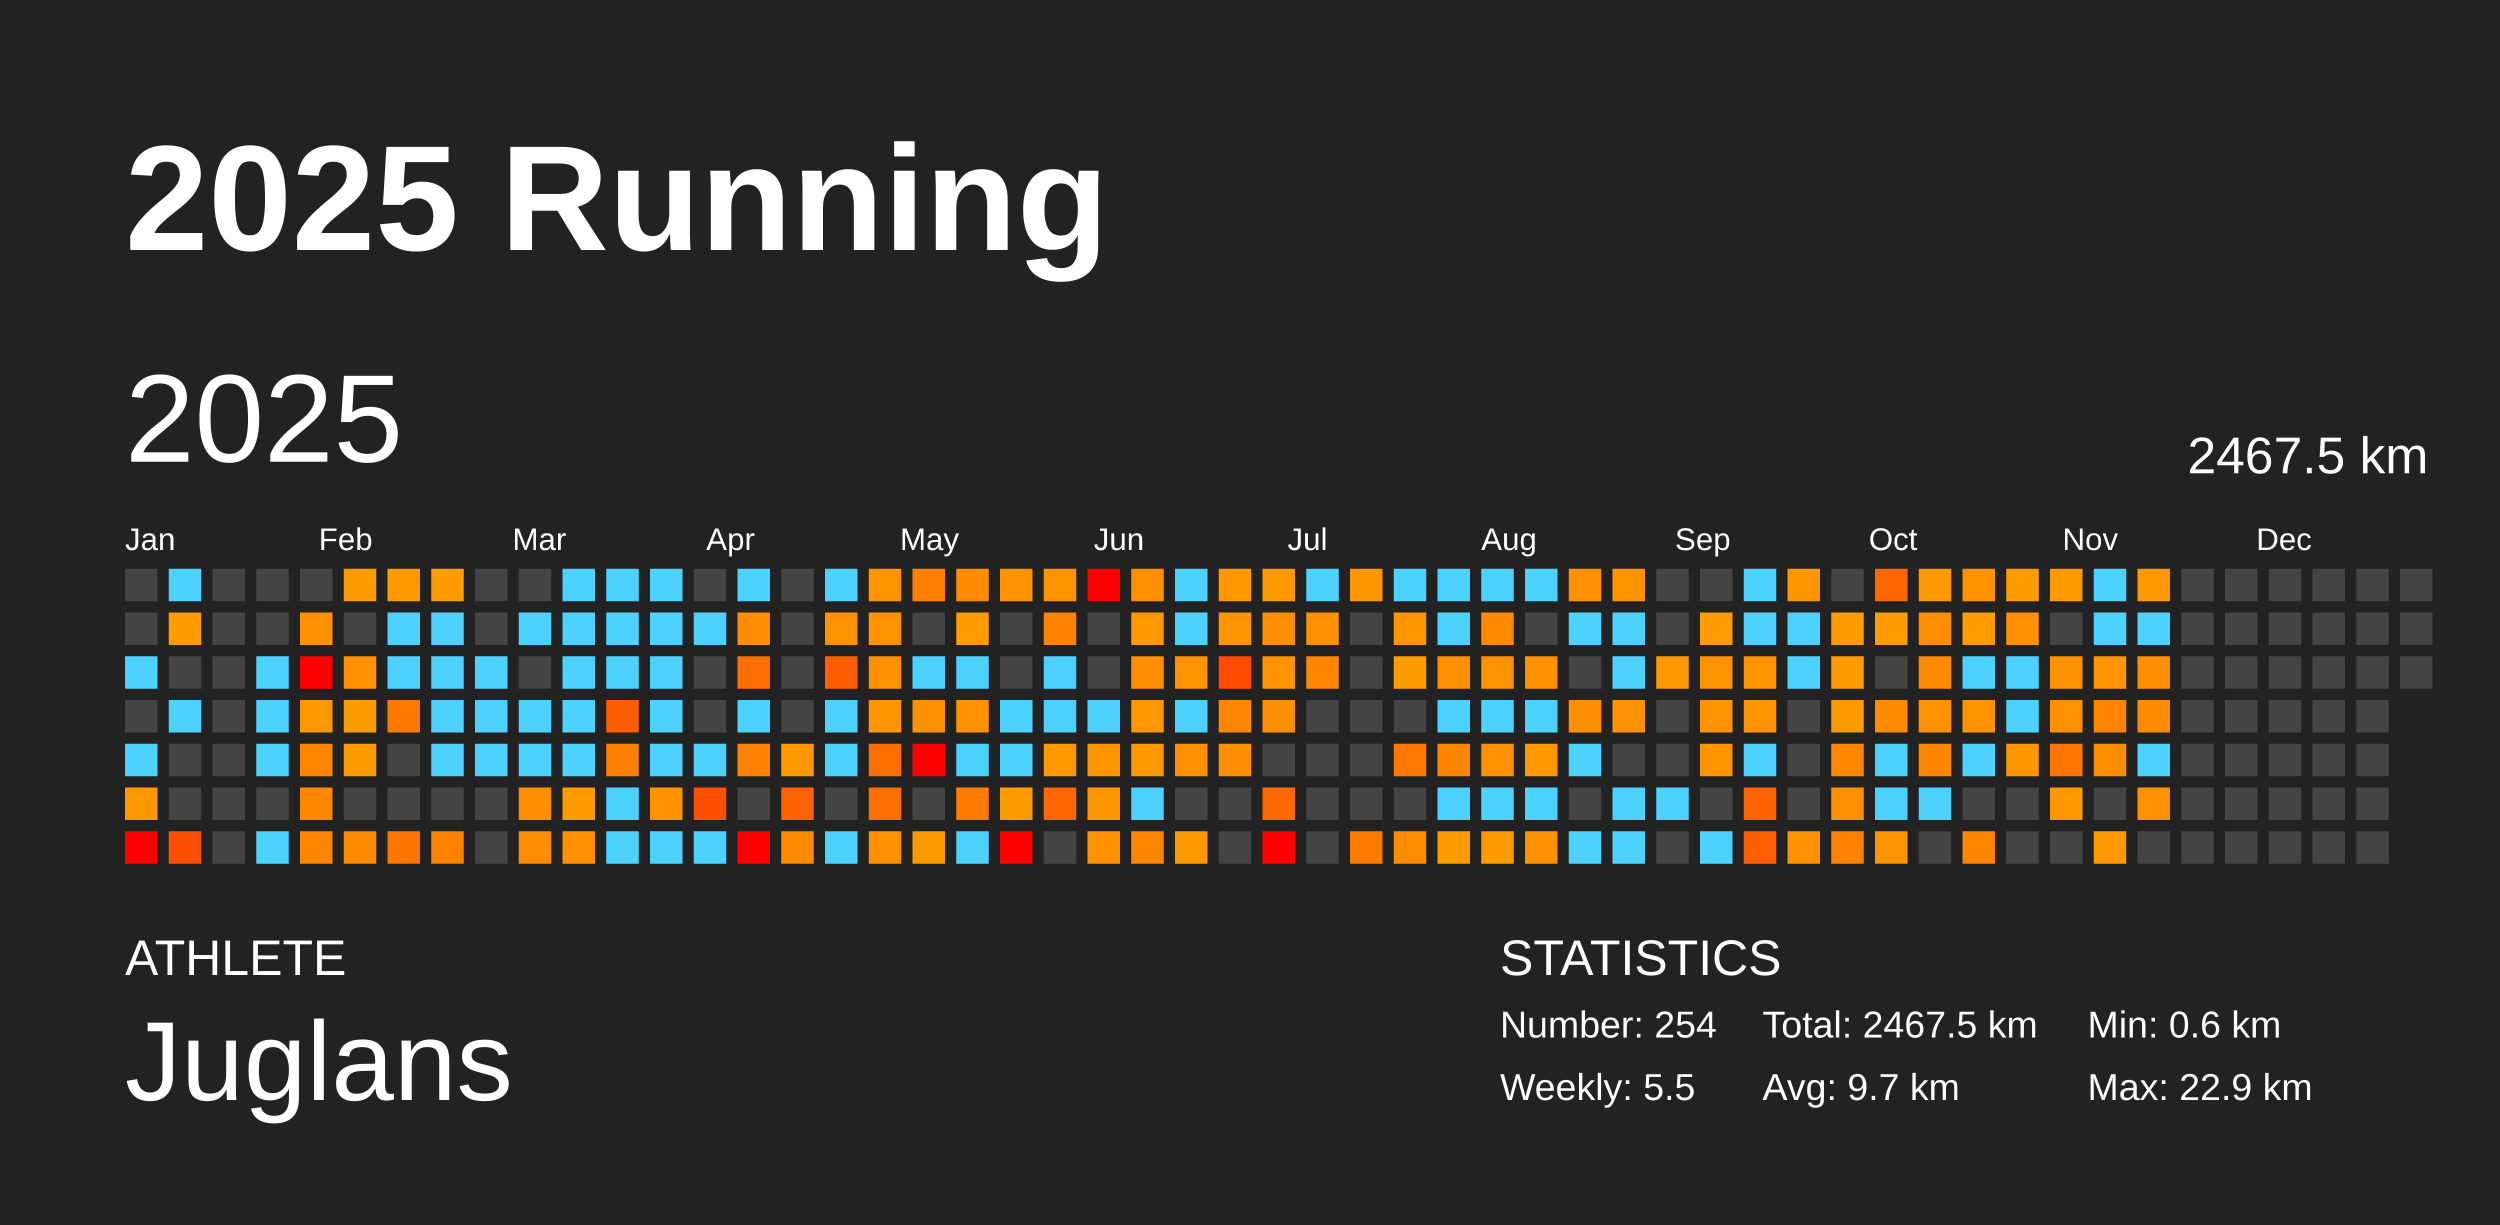
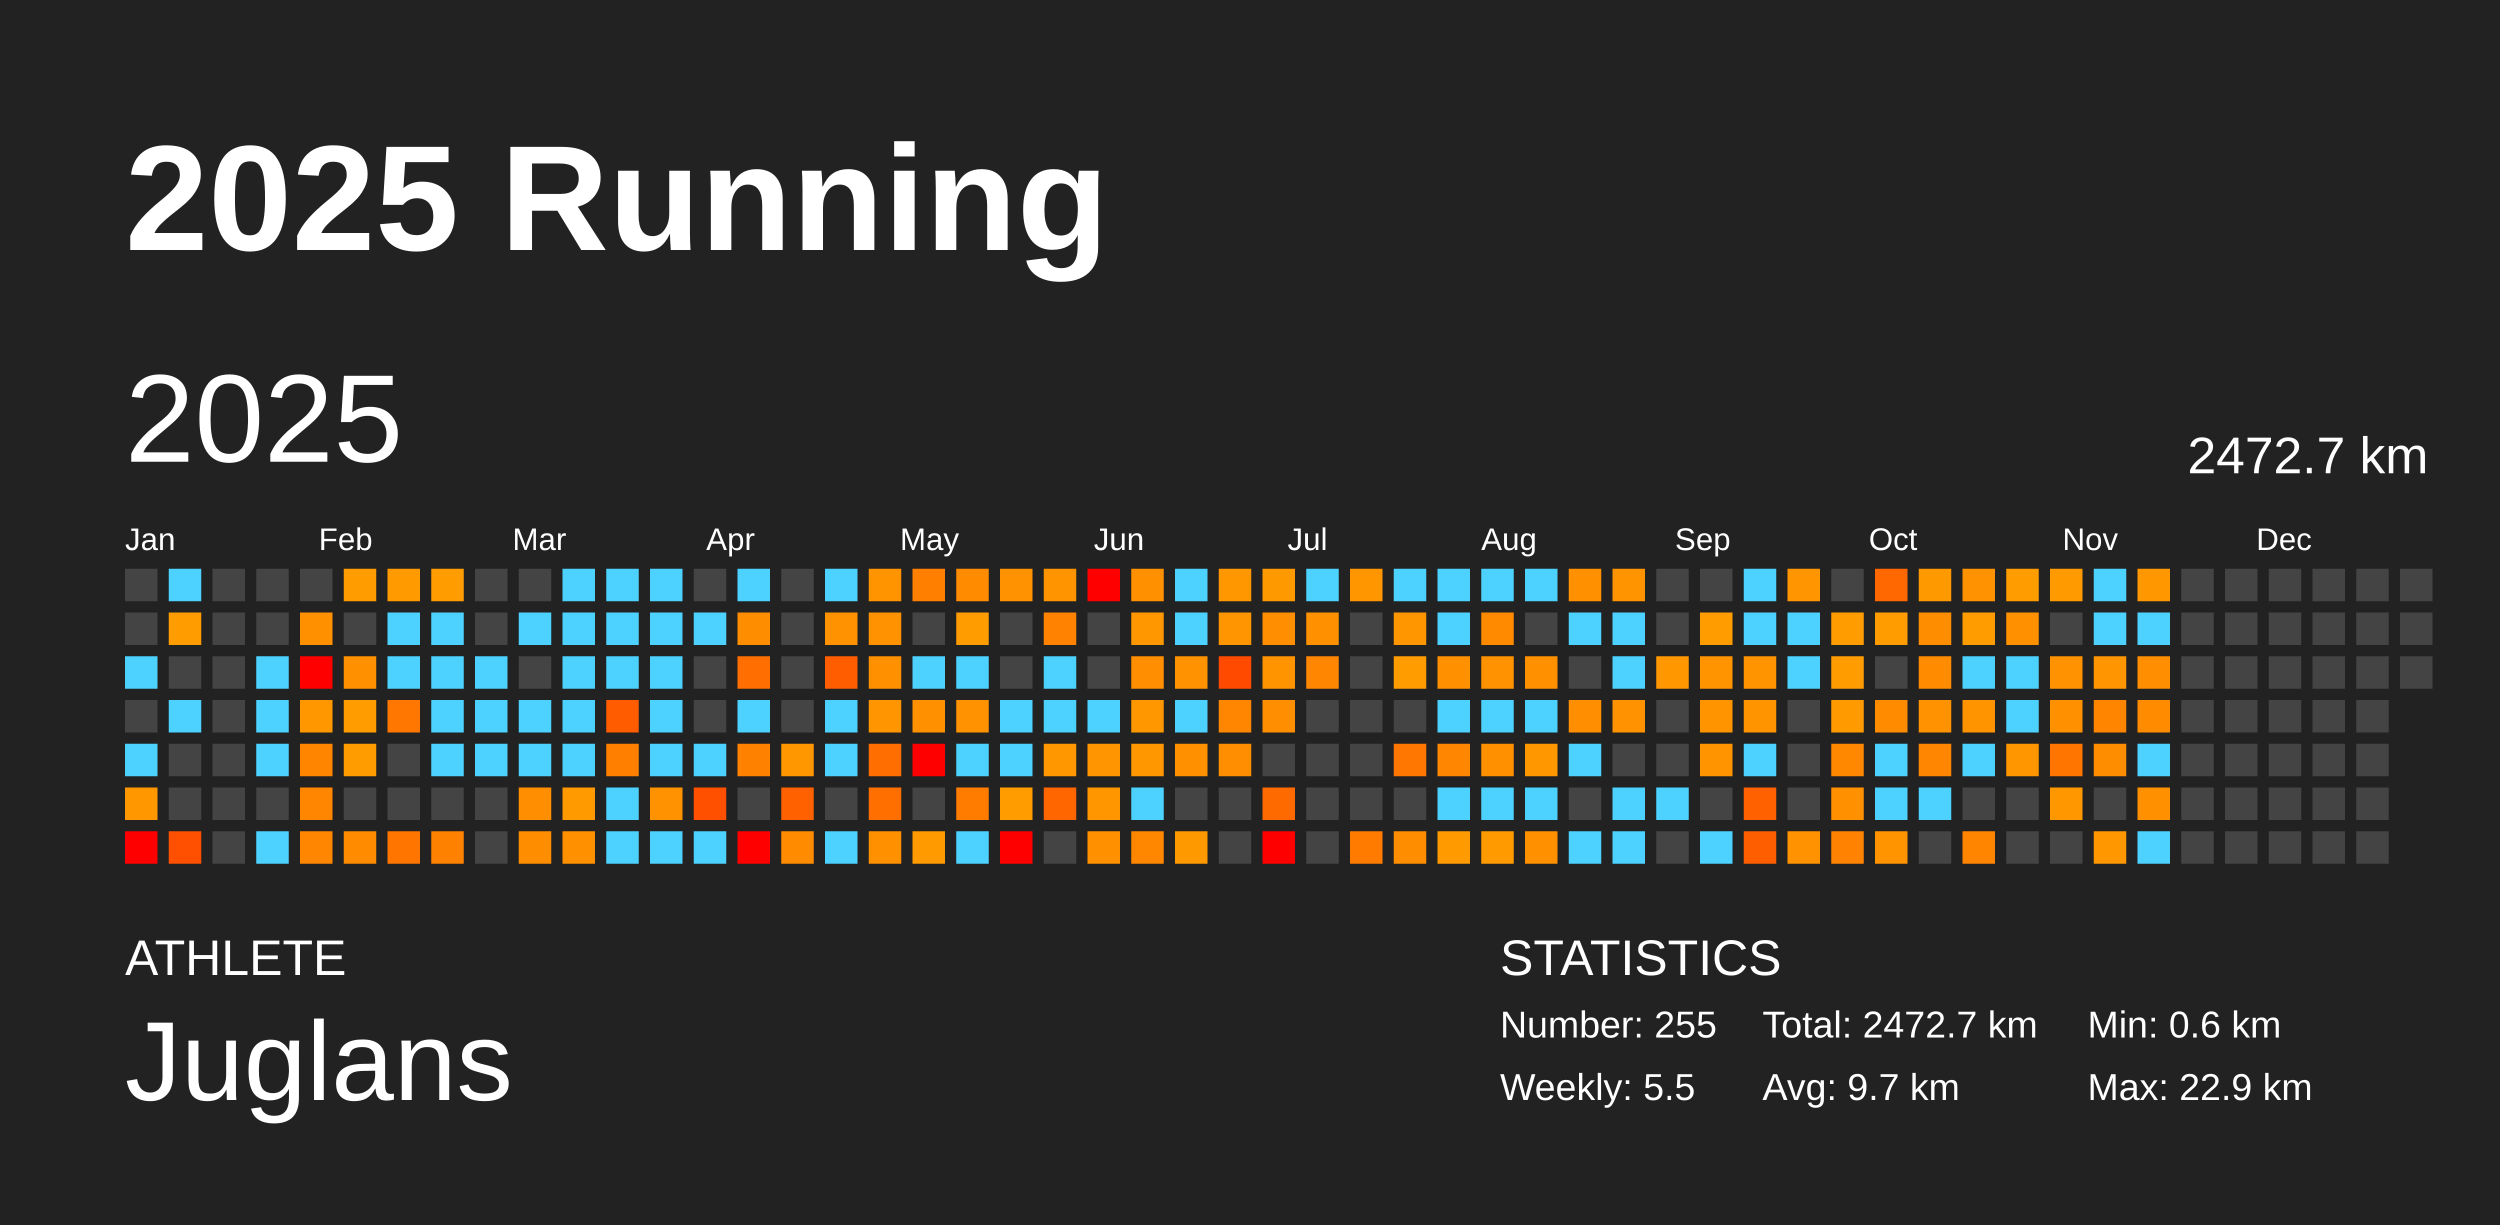
<svg xmlns="http://www.w3.org/2000/svg" baseProfile="full" height="98mm" version="1.1" viewBox="0,0,200,98" width="200mm">
  <defs />
  <rect fill="#222222" height="98" width="200" x="0" y="0" />
  <text fill="#FFFFFF" style="font-size:12px; font-family:Arial; font-weight:bold;" x="10" y="20">2025 Running</text>
  <text fill="#FFFFFF" style="font-size:4px; font-family:Arial" x="10" y="78">ATHLETE</text>
  <text fill="#FFFFFF" style="font-size:9px; font-family:Arial" x="10" y="88">Juglans</text>
  <text fill="#FFFFFF" style="font-size:4px; font-family:Arial" x="120" y="78">STATISTICS</text>
-   <text fill="#FFFFFF" style="font-size:3px; font-family:Arial" x="120" y="83">Number: 254</text>
+   <text fill="#FFFFFF" style="font-size:3px; font-family:Arial" x="120" y="83">Number: 255</text>
  <text fill="#FFFFFF" style="font-size:3px; font-family:Arial" x="120" y="88">Weekly: 5.5</text>
-   <text fill="#FFFFFF" style="font-size:3px; font-family:Arial" x="141" y="83">Total: 2467.5 km</text>
+   <text fill="#FFFFFF" style="font-size:3px; font-family:Arial" x="141" y="83">Total: 2472.7 km</text>
  <text fill="#FFFFFF" style="font-size:3px; font-family:Arial" x="141" y="88">Avg: 9.7 km</text>
  <text fill="#FFFFFF" style="font-size:3px; font-family:Arial" x="167" y="83">Min: 0.6 km</text>
  <text fill="#FFFFFF" style="font-size:3px; font-family:Arial" x="167" y="88">Max: 22.9 km</text>
  <text dominant-baseline="hanging" fill="#FFFFFF" style="font-size:10.0px; font-family:Arial;" x="10" y="30">2025</text>
-   <text dominant-baseline="hanging" fill="#FFFFFF" style="font-size:4.125px; font-family:Arial;" x="175" y="35">2467.5 km</text>
+   <text dominant-baseline="hanging" fill="#FFFFFF" style="font-size:4.125px; font-family:Arial;" x="175" y="35">2472.7 km</text>
  <text fill="#FFFFFF" style="font-size:2.5px; font-family:Arial" x="10.0" y="44">Jan</text>
  <text fill="#FFFFFF" style="font-size:2.5px; font-family:Arial" x="25.5" y="44">Feb</text>
  <text fill="#FFFFFF" style="font-size:2.5px; font-family:Arial" x="41.0" y="44">Mar</text>
  <text fill="#FFFFFF" style="font-size:2.5px; font-family:Arial" x="56.5" y="44">Apr</text>
  <text fill="#FFFFFF" style="font-size:2.5px; font-family:Arial" x="72.0" y="44">May</text>
  <text fill="#FFFFFF" style="font-size:2.5px; font-family:Arial" x="87.5" y="44">Jun</text>
  <text fill="#FFFFFF" style="font-size:2.5px; font-family:Arial" x="103.0" y="44">Jul</text>
  <text fill="#FFFFFF" style="font-size:2.5px; font-family:Arial" x="118.5" y="44">Aug</text>
  <text fill="#FFFFFF" style="font-size:2.5px; font-family:Arial" x="134.0" y="44">Sep</text>
  <text fill="#FFFFFF" style="font-size:2.5px; font-family:Arial" x="149.5" y="44">Oct</text>
  <text fill="#FFFFFF" style="font-size:2.5px; font-family:Arial" x="165.0" y="44">Nov</text>
  <text fill="#FFFFFF" style="font-size:2.5px; font-family:Arial" x="180.5" y="44">Dec</text>
  <rect fill="#444444" height="2.6" width="2.6" x="10.0" y="45.5" />
  <rect fill="#444444" height="2.6" width="2.6" x="10.0" y="49.0" />
  <rect fill="#4dd2ff" height="2.6" width="2.6" x="10.0" y="52.5" />
  <rect fill="#444444" height="2.6" width="2.6" x="10.0" y="56.0" />
  <rect fill="#4dd2ff" height="2.6" width="2.6" x="10.0" y="59.5" />
  <rect fill="#ff9800" height="2.6" width="2.6" x="10.0" y="63.0" />
  <rect fill="red" height="2.6" width="2.6" x="10.0" y="66.5" />
  <rect fill="#4dd2ff" height="2.6" width="2.6" x="13.5" y="45.5" />
  <rect fill="#ff9c00" height="2.6" width="2.6" x="13.5" y="49.0" />
  <rect fill="#444444" height="2.6" width="2.6" x="13.5" y="52.5" />
  <rect fill="#4dd2ff" height="2.6" width="2.6" x="13.5" y="56.0" />
  <rect fill="#444444" height="2.6" width="2.6" x="13.5" y="59.5" />
  <rect fill="#444444" height="2.6" width="2.6" x="13.5" y="63.0" />
  <rect fill="#ff4f00" height="2.6" width="2.6" x="13.5" y="66.5" />
  <rect fill="#444444" height="2.6" width="2.6" x="17.0" y="45.5" />
  <rect fill="#444444" height="2.6" width="2.6" x="17.0" y="49.0" />
  <rect fill="#444444" height="2.6" width="2.6" x="17.0" y="52.5" />
  <rect fill="#444444" height="2.6" width="2.6" x="17.0" y="56.0" />
  <rect fill="#444444" height="2.6" width="2.6" x="17.0" y="59.5" />
  <rect fill="#444444" height="2.6" width="2.6" x="17.0" y="63.0" />
  <rect fill="#444444" height="2.6" width="2.6" x="17.0" y="66.5" />
  <rect fill="#444444" height="2.6" width="2.6" x="20.5" y="45.5" />
  <rect fill="#444444" height="2.6" width="2.6" x="20.5" y="49.0" />
  <rect fill="#4dd2ff" height="2.6" width="2.6" x="20.5" y="52.5" />
  <rect fill="#4dd2ff" height="2.6" width="2.6" x="20.5" y="56.0" />
  <rect fill="#4dd2ff" height="2.6" width="2.6" x="20.5" y="59.5" />
  <rect fill="#444444" height="2.6" width="2.6" x="20.5" y="63.0" />
  <rect fill="#4dd2ff" height="2.6" width="2.6" x="20.5" y="66.5" />
  <rect fill="#444444" height="2.6" width="2.6" x="24.0" y="45.5" />
  <rect fill="#ff9000" height="2.6" width="2.6" x="24.0" y="49.0" />
  <rect fill="red" height="2.6" width="2.6" x="24.0" y="52.5" />
  <rect fill="#ff9800" height="2.6" width="2.6" x="24.0" y="56.0" />
  <rect fill="#ff8500" height="2.6" width="2.6" x="24.0" y="59.5" />
  <rect fill="#ff8600" height="2.6" width="2.6" x="24.0" y="63.0" />
  <rect fill="#ff8600" height="2.6" width="2.6" x="24.0" y="66.5" />
  <rect fill="#ff9c00" height="2.6" width="2.6" x="27.5" y="45.5" />
  <rect fill="#444444" height="2.6" width="2.6" x="27.5" y="49.0" />
  <rect fill="#ff9100" height="2.6" width="2.6" x="27.5" y="52.5" />
  <rect fill="#ff9d00" height="2.6" width="2.6" x="27.5" y="56.0" />
  <rect fill="#ff9c00" height="2.6" width="2.6" x="27.5" y="59.5" />
  <rect fill="#444444" height="2.6" width="2.6" x="27.5" y="63.0" />
  <rect fill="#ff8c00" height="2.6" width="2.6" x="27.5" y="66.5" />
  <rect fill="#ff9a00" height="2.6" width="2.6" x="31.0" y="45.5" />
  <rect fill="#4dd2ff" height="2.6" width="2.6" x="31.0" y="49.0" />
  <rect fill="#4dd2ff" height="2.6" width="2.6" x="31.0" y="52.5" />
  <rect fill="#ff7600" height="2.6" width="2.6" x="31.0" y="56.0" />
  <rect fill="#444444" height="2.6" width="2.6" x="31.0" y="59.5" />
  <rect fill="#444444" height="2.6" width="2.6" x="31.0" y="63.0" />
  <rect fill="#ff7500" height="2.6" width="2.6" x="31.0" y="66.5" />
  <rect fill="#ff9d00" height="2.6" width="2.6" x="34.5" y="45.5" />
  <rect fill="#4dd2ff" height="2.6" width="2.6" x="34.5" y="49.0" />
  <rect fill="#4dd2ff" height="2.6" width="2.6" x="34.5" y="52.5" />
  <rect fill="#4dd2ff" height="2.6" width="2.6" x="34.5" y="56.0" />
  <rect fill="#4dd2ff" height="2.6" width="2.6" x="34.5" y="59.5" />
  <rect fill="#444444" height="2.6" width="2.6" x="34.5" y="63.0" />
  <rect fill="#ff8100" height="2.6" width="2.6" x="34.5" y="66.5" />
  <rect fill="#444444" height="2.6" width="2.6" x="38.0" y="45.5" />
  <rect fill="#444444" height="2.6" width="2.6" x="38.0" y="49.0" />
  <rect fill="#4dd2ff" height="2.6" width="2.6" x="38.0" y="52.5" />
  <rect fill="#4dd2ff" height="2.6" width="2.6" x="38.0" y="56.0" />
  <rect fill="#4dd2ff" height="2.6" width="2.6" x="38.0" y="59.5" />
  <rect fill="#444444" height="2.6" width="2.6" x="38.0" y="63.0" />
  <rect fill="#444444" height="2.6" width="2.6" x="38.0" y="66.5" />
  <rect fill="#444444" height="2.6" width="2.6" x="41.5" y="45.5" />
  <rect fill="#4dd2ff" height="2.6" width="2.6" x="41.5" y="49.0" />
  <rect fill="#444444" height="2.6" width="2.6" x="41.5" y="52.5" />
  <rect fill="#4dd2ff" height="2.6" width="2.6" x="41.5" y="56.0" />
  <rect fill="#4dd2ff" height="2.6" width="2.6" x="41.5" y="59.5" />
  <rect fill="#ff8e00" height="2.6" width="2.6" x="41.5" y="63.0" />
  <rect fill="#ff8d00" height="2.6" width="2.6" x="41.5" y="66.5" />
  <rect fill="#4dd2ff" height="2.6" width="2.6" x="45.0" y="45.5" />
  <rect fill="#4dd2ff" height="2.6" width="2.6" x="45.0" y="49.0" />
  <rect fill="#4dd2ff" height="2.6" width="2.6" x="45.0" y="52.5" />
  <rect fill="#4dd2ff" height="2.6" width="2.6" x="45.0" y="56.0" />
  <rect fill="#4dd2ff" height="2.6" width="2.6" x="45.0" y="59.5" />
  <rect fill="#ff9a00" height="2.6" width="2.6" x="45.0" y="63.0" />
  <rect fill="#ff9100" height="2.6" width="2.6" x="45.0" y="66.5" />
  <rect fill="#4dd2ff" height="2.6" width="2.6" x="48.5" y="45.5" />
  <rect fill="#4dd2ff" height="2.6" width="2.6" x="48.5" y="49.0" />
  <rect fill="#4dd2ff" height="2.6" width="2.6" x="48.5" y="52.5" />
  <rect fill="#ff5c00" height="2.6" width="2.6" x="48.5" y="56.0" />
  <rect fill="#ff8000" height="2.6" width="2.6" x="48.5" y="59.5" />
  <rect fill="#4dd2ff" height="2.6" width="2.6" x="48.5" y="63.0" />
  <rect fill="#4dd2ff" height="2.6" width="2.6" x="48.5" y="66.5" />
  <rect fill="#4dd2ff" height="2.6" width="2.6" x="52.0" y="45.5" />
  <rect fill="#4dd2ff" height="2.6" width="2.6" x="52.0" y="49.0" />
  <rect fill="#4dd2ff" height="2.6" width="2.6" x="52.0" y="52.5" />
  <rect fill="#4dd2ff" height="2.6" width="2.6" x="52.0" y="56.0" />
  <rect fill="#4dd2ff" height="2.6" width="2.6" x="52.0" y="59.5" />
  <rect fill="#ff9200" height="2.6" width="2.6" x="52.0" y="63.0" />
  <rect fill="#4dd2ff" height="2.6" width="2.6" x="52.0" y="66.5" />
  <rect fill="#444444" height="2.6" width="2.6" x="55.5" y="45.5" />
  <rect fill="#4dd2ff" height="2.6" width="2.6" x="55.5" y="49.0" />
  <rect fill="#444444" height="2.6" width="2.6" x="55.5" y="52.5" />
  <rect fill="#444444" height="2.6" width="2.6" x="55.5" y="56.0" />
  <rect fill="#4dd2ff" height="2.6" width="2.6" x="55.5" y="59.5" />
  <rect fill="#ff5000" height="2.6" width="2.6" x="55.5" y="63.0" />
  <rect fill="#4dd2ff" height="2.6" width="2.6" x="55.5" y="66.5" />
  <rect fill="#4dd2ff" height="2.6" width="2.6" x="59.0" y="45.5" />
  <rect fill="#ff8d00" height="2.6" width="2.6" x="59.0" y="49.0" />
  <rect fill="#ff6e00" height="2.6" width="2.6" x="59.0" y="52.5" />
  <rect fill="#4dd2ff" height="2.6" width="2.6" x="59.0" y="56.0" />
  <rect fill="#ff8100" height="2.6" width="2.6" x="59.0" y="59.5" />
  <rect fill="#444444" height="2.6" width="2.6" x="59.0" y="63.0" />
  <rect fill="red" height="2.6" width="2.6" x="59.0" y="66.5" />
  <rect fill="#444444" height="2.6" width="2.6" x="62.5" y="45.5" />
  <rect fill="#444444" height="2.6" width="2.6" x="62.5" y="49.0" />
  <rect fill="#444444" height="2.6" width="2.6" x="62.5" y="52.5" />
  <rect fill="#444444" height="2.6" width="2.6" x="62.5" y="56.0" />
  <rect fill="#ff9700" height="2.6" width="2.6" x="62.5" y="59.5" />
  <rect fill="#ff6100" height="2.6" width="2.6" x="62.5" y="63.0" />
  <rect fill="#ff8b00" height="2.6" width="2.6" x="62.5" y="66.5" />
  <rect fill="#4dd2ff" height="2.6" width="2.6" x="66.0" y="45.5" />
  <rect fill="#ff9200" height="2.6" width="2.6" x="66.0" y="49.0" />
  <rect fill="#ff5d00" height="2.6" width="2.6" x="66.0" y="52.5" />
  <rect fill="#4dd2ff" height="2.6" width="2.6" x="66.0" y="56.0" />
  <rect fill="#4dd2ff" height="2.6" width="2.6" x="66.0" y="59.5" />
  <rect fill="#444444" height="2.6" width="2.6" x="66.0" y="63.0" />
  <rect fill="#4dd2ff" height="2.6" width="2.6" x="66.0" y="66.5" />
  <rect fill="#ff9400" height="2.6" width="2.6" x="69.5" y="45.5" />
  <rect fill="#ff9200" height="2.6" width="2.6" x="69.5" y="49.0" />
  <rect fill="#ff9100" height="2.6" width="2.6" x="69.5" y="52.5" />
  <rect fill="#ff9500" height="2.6" width="2.6" x="69.5" y="56.0" />
  <rect fill="#ff6e00" height="2.6" width="2.6" x="69.5" y="59.5" />
  <rect fill="#ff6f00" height="2.6" width="2.6" x="69.5" y="63.0" />
  <rect fill="#ff9000" height="2.6" width="2.6" x="69.5" y="66.5" />
  <rect fill="#ff8000" height="2.6" width="2.6" x="73.0" y="45.5" />
  <rect fill="#444444" height="2.6" width="2.6" x="73.0" y="49.0" />
  <rect fill="#4dd2ff" height="2.6" width="2.6" x="73.0" y="52.5" />
  <rect fill="#ff9100" height="2.6" width="2.6" x="73.0" y="56.0" />
  <rect fill="red" height="2.6" width="2.6" x="73.0" y="59.5" />
  <rect fill="#444444" height="2.6" width="2.6" x="73.0" y="63.0" />
  <rect fill="#ff9a00" height="2.6" width="2.6" x="73.0" y="66.5" />
  <rect fill="#ff8c00" height="2.6" width="2.6" x="76.5" y="45.5" />
  <rect fill="#ff9c00" height="2.6" width="2.6" x="76.5" y="49.0" />
  <rect fill="#4dd2ff" height="2.6" width="2.6" x="76.5" y="52.5" />
  <rect fill="#ff9200" height="2.6" width="2.6" x="76.5" y="56.0" />
  <rect fill="#4dd2ff" height="2.6" width="2.6" x="76.5" y="59.5" />
  <rect fill="#ff7c00" height="2.6" width="2.6" x="76.5" y="63.0" />
  <rect fill="#4dd2ff" height="2.6" width="2.6" x="76.5" y="66.5" />
  <rect fill="#ff9200" height="2.6" width="2.6" x="80.0" y="45.5" />
  <rect fill="#444444" height="2.6" width="2.6" x="80.0" y="49.0" />
  <rect fill="#444444" height="2.6" width="2.6" x="80.0" y="52.5" />
  <rect fill="#4dd2ff" height="2.6" width="2.6" x="80.0" y="56.0" />
  <rect fill="#4dd2ff" height="2.6" width="2.6" x="80.0" y="59.5" />
  <rect fill="#ff9c00" height="2.6" width="2.6" x="80.0" y="63.0" />
  <rect fill="red" height="2.6" width="2.6" x="80.0" y="66.5" />
  <rect fill="#ff9300" height="2.6" width="2.6" x="83.5" y="45.5" />
  <rect fill="#ff8200" height="2.6" width="2.6" x="83.5" y="49.0" />
  <rect fill="#4dd2ff" height="2.6" width="2.6" x="83.5" y="52.5" />
  <rect fill="#4dd2ff" height="2.6" width="2.6" x="83.5" y="56.0" />
  <rect fill="#ff9800" height="2.6" width="2.6" x="83.5" y="59.5" />
  <rect fill="#ff6600" height="2.6" width="2.6" x="83.5" y="63.0" />
  <rect fill="#444444" height="2.6" width="2.6" x="83.5" y="66.5" />
  <rect fill="red" height="2.6" width="2.6" x="87.0" y="45.5" />
  <rect fill="#444444" height="2.6" width="2.6" x="87.0" y="49.0" />
  <rect fill="#444444" height="2.6" width="2.6" x="87.0" y="52.5" />
  <rect fill="#4dd2ff" height="2.6" width="2.6" x="87.0" y="56.0" />
  <rect fill="#ff9500" height="2.6" width="2.6" x="87.0" y="59.5" />
  <rect fill="#ff9600" height="2.6" width="2.6" x="87.0" y="63.0" />
  <rect fill="#ff9100" height="2.6" width="2.6" x="87.0" y="66.5" />
  <rect fill="#ff9000" height="2.6" width="2.6" x="90.5" y="45.5" />
  <rect fill="#ff9700" height="2.6" width="2.6" x="90.5" y="49.0" />
  <rect fill="#ff8e00" height="2.6" width="2.6" x="90.5" y="52.5" />
  <rect fill="#ff9700" height="2.6" width="2.6" x="90.5" y="56.0" />
  <rect fill="#ff9700" height="2.6" width="2.6" x="90.5" y="59.5" />
  <rect fill="#4dd2ff" height="2.6" width="2.6" x="90.5" y="63.0" />
  <rect fill="#ff8700" height="2.6" width="2.6" x="90.5" y="66.5" />
  <rect fill="#4dd2ff" height="2.6" width="2.6" x="94.0" y="45.5" />
  <rect fill="#4dd2ff" height="2.6" width="2.6" x="94.0" y="49.0" />
  <rect fill="#ff9200" height="2.6" width="2.6" x="94.0" y="52.5" />
  <rect fill="#4dd2ff" height="2.6" width="2.6" x="94.0" y="56.0" />
  <rect fill="#ff9100" height="2.6" width="2.6" x="94.0" y="59.5" />
  <rect fill="#444444" height="2.6" width="2.6" x="94.0" y="63.0" />
  <rect fill="#ff9900" height="2.6" width="2.6" x="94.0" y="66.5" />
  <rect fill="#ff9800" height="2.6" width="2.6" x="97.5" y="45.5" />
  <rect fill="#ff9500" height="2.6" width="2.6" x="97.5" y="49.0" />
  <rect fill="#ff4a00" height="2.6" width="2.6" x="97.5" y="52.5" />
  <rect fill="#ff8600" height="2.6" width="2.6" x="97.5" y="56.0" />
  <rect fill="#ff8f00" height="2.6" width="2.6" x="97.5" y="59.5" />
  <rect fill="#444444" height="2.6" width="2.6" x="97.5" y="63.0" />
  <rect fill="#444444" height="2.6" width="2.6" x="97.5" y="66.5" />
  <rect fill="#ff9900" height="2.6" width="2.6" x="101.0" y="45.5" />
  <rect fill="#ff8e00" height="2.6" width="2.6" x="101.0" y="49.0" />
  <rect fill="#ff9400" height="2.6" width="2.6" x="101.0" y="52.5" />
  <rect fill="#ff8e00" height="2.6" width="2.6" x="101.0" y="56.0" />
  <rect fill="#444444" height="2.6" width="2.6" x="101.0" y="59.5" />
  <rect fill="#ff6a00" height="2.6" width="2.6" x="101.0" y="63.0" />
  <rect fill="red" height="2.6" width="2.6" x="101.0" y="66.5" />
  <rect fill="#4dd2ff" height="2.6" width="2.6" x="104.5" y="45.5" />
  <rect fill="#ff9100" height="2.6" width="2.6" x="104.5" y="49.0" />
  <rect fill="#ff8600" height="2.6" width="2.6" x="104.5" y="52.5" />
  <rect fill="#444444" height="2.6" width="2.6" x="104.5" y="56.0" />
  <rect fill="#444444" height="2.6" width="2.6" x="104.5" y="59.5" />
  <rect fill="#444444" height="2.6" width="2.6" x="104.5" y="63.0" />
  <rect fill="#444444" height="2.6" width="2.6" x="104.5" y="66.5" />
  <rect fill="#ff9600" height="2.6" width="2.6" x="108.0" y="45.5" />
  <rect fill="#444444" height="2.6" width="2.6" x="108.0" y="49.0" />
  <rect fill="#444444" height="2.6" width="2.6" x="108.0" y="52.5" />
  <rect fill="#444444" height="2.6" width="2.6" x="108.0" y="56.0" />
  <rect fill="#444444" height="2.6" width="2.6" x="108.0" y="59.5" />
  <rect fill="#444444" height="2.6" width="2.6" x="108.0" y="63.0" />
  <rect fill="#ff7b00" height="2.6" width="2.6" x="108.0" y="66.5" />
  <rect fill="#4dd2ff" height="2.6" width="2.6" x="111.5" y="45.5" />
  <rect fill="#ff9600" height="2.6" width="2.6" x="111.5" y="49.0" />
  <rect fill="#ff9c00" height="2.6" width="2.6" x="111.5" y="52.5" />
  <rect fill="#444444" height="2.6" width="2.6" x="111.5" y="56.0" />
  <rect fill="#ff7700" height="2.6" width="2.6" x="111.5" y="59.5" />
  <rect fill="#444444" height="2.6" width="2.6" x="111.5" y="63.0" />
  <rect fill="#ff8d00" height="2.6" width="2.6" x="111.5" y="66.5" />
  <rect fill="#4dd2ff" height="2.6" width="2.6" x="115.0" y="45.5" />
  <rect fill="#4dd2ff" height="2.6" width="2.6" x="115.0" y="49.0" />
  <rect fill="#ff9000" height="2.6" width="2.6" x="115.0" y="52.5" />
  <rect fill="#4dd2ff" height="2.6" width="2.6" x="115.0" y="56.0" />
  <rect fill="#ff8600" height="2.6" width="2.6" x="115.0" y="59.5" />
  <rect fill="#4dd2ff" height="2.6" width="2.6" x="115.0" y="63.0" />
  <rect fill="#ff9b00" height="2.6" width="2.6" x="115.0" y="66.5" />
  <rect fill="#4dd2ff" height="2.6" width="2.6" x="118.5" y="45.5" />
  <rect fill="#ff8a00" height="2.6" width="2.6" x="118.5" y="49.0" />
  <rect fill="#ff9200" height="2.6" width="2.6" x="118.5" y="52.5" />
  <rect fill="#4dd2ff" height="2.6" width="2.6" x="118.5" y="56.0" />
  <rect fill="#ff9000" height="2.6" width="2.6" x="118.5" y="59.5" />
  <rect fill="#4dd2ff" height="2.6" width="2.6" x="118.5" y="63.0" />
  <rect fill="#ff9b00" height="2.6" width="2.6" x="118.5" y="66.5" />
  <rect fill="#4dd2ff" height="2.6" width="2.6" x="122.0" y="45.5" />
  <rect fill="#444444" height="2.6" width="2.6" x="122.0" y="49.0" />
  <rect fill="#ff9100" height="2.6" width="2.6" x="122.0" y="52.5" />
  <rect fill="#4dd2ff" height="2.6" width="2.6" x="122.0" y="56.0" />
  <rect fill="#ff9700" height="2.6" width="2.6" x="122.0" y="59.5" />
  <rect fill="#4dd2ff" height="2.6" width="2.6" x="122.0" y="63.0" />
  <rect fill="#ff9100" height="2.6" width="2.6" x="122.0" y="66.5" />
  <rect fill="#ff9100" height="2.6" width="2.6" x="125.5" y="45.5" />
  <rect fill="#4dd2ff" height="2.6" width="2.6" x="125.5" y="49.0" />
  <rect fill="#444444" height="2.6" width="2.6" x="125.5" y="52.5" />
  <rect fill="#ff8f00" height="2.6" width="2.6" x="125.5" y="56.0" />
  <rect fill="#4dd2ff" height="2.6" width="2.6" x="125.5" y="59.5" />
  <rect fill="#444444" height="2.6" width="2.6" x="125.5" y="63.0" />
  <rect fill="#4dd2ff" height="2.6" width="2.6" x="125.5" y="66.5" />
  <rect fill="#ff9300" height="2.6" width="2.6" x="129.0" y="45.5" />
  <rect fill="#4dd2ff" height="2.6" width="2.6" x="129.0" y="49.0" />
  <rect fill="#4dd2ff" height="2.6" width="2.6" x="129.0" y="52.5" />
  <rect fill="#ff9200" height="2.6" width="2.6" x="129.0" y="56.0" />
  <rect fill="#444444" height="2.6" width="2.6" x="129.0" y="59.5" />
  <rect fill="#4dd2ff" height="2.6" width="2.6" x="129.0" y="63.0" />
  <rect fill="#4dd2ff" height="2.6" width="2.6" x="129.0" y="66.5" />
  <rect fill="#444444" height="2.6" width="2.6" x="132.5" y="45.5" />
  <rect fill="#444444" height="2.6" width="2.6" x="132.5" y="49.0" />
  <rect fill="#ff9700" height="2.6" width="2.6" x="132.5" y="52.5" />
  <rect fill="#444444" height="2.6" width="2.6" x="132.5" y="56.0" />
  <rect fill="#444444" height="2.6" width="2.6" x="132.5" y="59.5" />
  <rect fill="#4dd2ff" height="2.6" width="2.6" x="132.5" y="63.0" />
  <rect fill="#444444" height="2.6" width="2.6" x="132.5" y="66.5" />
  <rect fill="#444444" height="2.6" width="2.6" x="136.0" y="45.5" />
  <rect fill="#ff9c00" height="2.6" width="2.6" x="136.0" y="49.0" />
  <rect fill="#ff9400" height="2.6" width="2.6" x="136.0" y="52.5" />
  <rect fill="#ff9400" height="2.6" width="2.6" x="136.0" y="56.0" />
  <rect fill="#ff9400" height="2.6" width="2.6" x="136.0" y="59.5" />
  <rect fill="#444444" height="2.6" width="2.6" x="136.0" y="63.0" />
  <rect fill="#4dd2ff" height="2.6" width="2.6" x="136.0" y="66.5" />
  <rect fill="#4dd2ff" height="2.6" width="2.6" x="139.5" y="45.5" />
  <rect fill="#4dd2ff" height="2.6" width="2.6" x="139.5" y="49.0" />
  <rect fill="#ff9400" height="2.6" width="2.6" x="139.5" y="52.5" />
  <rect fill="#ff9300" height="2.6" width="2.6" x="139.5" y="56.0" />
  <rect fill="#4dd2ff" height="2.6" width="2.6" x="139.5" y="59.5" />
  <rect fill="#ff6000" height="2.6" width="2.6" x="139.5" y="63.0" />
  <rect fill="#ff5e00" height="2.6" width="2.6" x="139.5" y="66.5" />
  <rect fill="#ff9500" height="2.6" width="2.6" x="143.0" y="45.5" />
  <rect fill="#4dd2ff" height="2.6" width="2.6" x="143.0" y="49.0" />
  <rect fill="#4dd2ff" height="2.6" width="2.6" x="143.0" y="52.5" />
  <rect fill="#444444" height="2.6" width="2.6" x="143.0" y="56.0" />
  <rect fill="#444444" height="2.6" width="2.6" x="143.0" y="59.5" />
  <rect fill="#444444" height="2.6" width="2.6" x="143.0" y="63.0" />
  <rect fill="#ff9200" height="2.6" width="2.6" x="143.0" y="66.5" />
  <rect fill="#444444" height="2.6" width="2.6" x="146.5" y="45.5" />
  <rect fill="#ff9d00" height="2.6" width="2.6" x="146.5" y="49.0" />
  <rect fill="#ff9d00" height="2.6" width="2.6" x="146.5" y="52.5" />
  <rect fill="#ff9b00" height="2.6" width="2.6" x="146.5" y="56.0" />
  <rect fill="#ff8800" height="2.6" width="2.6" x="146.5" y="59.5" />
  <rect fill="#ff9000" height="2.6" width="2.6" x="146.5" y="63.0" />
  <rect fill="#ff8300" height="2.6" width="2.6" x="146.5" y="66.5" />
  <rect fill="#ff6700" height="2.6" width="2.6" x="150.0" y="45.5" />
  <rect fill="#ff9c00" height="2.6" width="2.6" x="150.0" y="49.0" />
  <rect fill="#444444" height="2.6" width="2.6" x="150.0" y="52.5" />
  <rect fill="#ff8b00" height="2.6" width="2.6" x="150.0" y="56.0" />
  <rect fill="#4dd2ff" height="2.6" width="2.6" x="150.0" y="59.5" />
  <rect fill="#4dd2ff" height="2.6" width="2.6" x="150.0" y="63.0" />
  <rect fill="#ff9300" height="2.6" width="2.6" x="150.0" y="66.5" />
  <rect fill="#ff9900" height="2.6" width="2.6" x="153.5" y="45.5" />
  <rect fill="#ff8d00" height="2.6" width="2.6" x="153.5" y="49.0" />
  <rect fill="#ff8c00" height="2.6" width="2.6" x="153.5" y="52.5" />
  <rect fill="#ff9200" height="2.6" width="2.6" x="153.5" y="56.0" />
  <rect fill="#ff8600" height="2.6" width="2.6" x="153.5" y="59.5" />
  <rect fill="#4dd2ff" height="2.6" width="2.6" x="153.5" y="63.0" />
  <rect fill="#444444" height="2.6" width="2.6" x="153.5" y="66.5" />
  <rect fill="#ff9200" height="2.6" width="2.6" x="157.0" y="45.5" />
  <rect fill="#ff9c00" height="2.6" width="2.6" x="157.0" y="49.0" />
  <rect fill="#4dd2ff" height="2.6" width="2.6" x="157.0" y="52.5" />
  <rect fill="#ff9400" height="2.6" width="2.6" x="157.0" y="56.0" />
  <rect fill="#4dd2ff" height="2.6" width="2.6" x="157.0" y="59.5" />
  <rect fill="#444444" height="2.6" width="2.6" x="157.0" y="63.0" />
  <rect fill="#ff8400" height="2.6" width="2.6" x="157.0" y="66.5" />
  <rect fill="#ff9d00" height="2.6" width="2.6" x="160.5" y="45.5" />
  <rect fill="#ff9100" height="2.6" width="2.6" x="160.5" y="49.0" />
  <rect fill="#4dd2ff" height="2.6" width="2.6" x="160.5" y="52.5" />
  <rect fill="#4dd2ff" height="2.6" width="2.6" x="160.5" y="56.0" />
  <rect fill="#ff9600" height="2.6" width="2.6" x="160.5" y="59.5" />
  <rect fill="#444444" height="2.6" width="2.6" x="160.5" y="63.0" />
  <rect fill="#444444" height="2.6" width="2.6" x="160.5" y="66.5" />
  <rect fill="#ff9b00" height="2.6" width="2.6" x="164.0" y="45.5" />
  <rect fill="#444444" height="2.6" width="2.6" x="164.0" y="49.0" />
  <rect fill="#ff9200" height="2.6" width="2.6" x="164.0" y="52.5" />
  <rect fill="#ff9000" height="2.6" width="2.6" x="164.0" y="56.0" />
  <rect fill="#ff7500" height="2.6" width="2.6" x="164.0" y="59.5" />
  <rect fill="#ff9700" height="2.6" width="2.6" x="164.0" y="63.0" />
  <rect fill="#444444" height="2.6" width="2.6" x="164.0" y="66.5" />
  <rect fill="#4dd2ff" height="2.6" width="2.6" x="167.5" y="45.5" />
  <rect fill="#4dd2ff" height="2.6" width="2.6" x="167.5" y="49.0" />
  <rect fill="#ff9500" height="2.6" width="2.6" x="167.5" y="52.5" />
  <rect fill="#ff8500" height="2.6" width="2.6" x="167.5" y="56.0" />
  <rect fill="#ff8d00" height="2.6" width="2.6" x="167.5" y="59.5" />
  <rect fill="#444444" height="2.6" width="2.6" x="167.5" y="63.0" />
  <rect fill="#ff9700" height="2.6" width="2.6" x="167.5" y="66.5" />
  <rect fill="#ff9800" height="2.6" width="2.6" x="171.0" y="45.5" />
  <rect fill="#4dd2ff" height="2.6" width="2.6" x="171.0" y="49.0" />
  <rect fill="#ff8e00" height="2.6" width="2.6" x="171.0" y="52.5" />
  <rect fill="#ff8b00" height="2.6" width="2.6" x="171.0" y="56.0" />
  <rect fill="#4dd2ff" height="2.6" width="2.6" x="171.0" y="59.5" />
  <rect fill="#ff9000" height="2.6" width="2.6" x="171.0" y="63.0" />
-   <rect fill="#444444" height="2.6" width="2.6" x="171.0" y="66.5" />
+   <rect fill="#4dd2ff" height="2.6" width="2.6" x="171.0" y="66.5" />
  <rect fill="#444444" height="2.6" width="2.6" x="174.5" y="45.5" />
  <rect fill="#444444" height="2.6" width="2.6" x="174.5" y="49.0" />
  <rect fill="#444444" height="2.6" width="2.6" x="174.5" y="52.5" />
  <rect fill="#444444" height="2.6" width="2.6" x="174.5" y="56.0" />
  <rect fill="#444444" height="2.6" width="2.6" x="174.5" y="59.5" />
  <rect fill="#444444" height="2.6" width="2.6" x="174.5" y="63.0" />
  <rect fill="#444444" height="2.6" width="2.6" x="174.5" y="66.5" />
  <rect fill="#444444" height="2.6" width="2.6" x="178.0" y="45.5" />
  <rect fill="#444444" height="2.6" width="2.6" x="178.0" y="49.0" />
  <rect fill="#444444" height="2.6" width="2.6" x="178.0" y="52.5" />
  <rect fill="#444444" height="2.6" width="2.6" x="178.0" y="56.0" />
  <rect fill="#444444" height="2.6" width="2.6" x="178.0" y="59.5" />
  <rect fill="#444444" height="2.6" width="2.6" x="178.0" y="63.0" />
  <rect fill="#444444" height="2.6" width="2.6" x="178.0" y="66.5" />
  <rect fill="#444444" height="2.6" width="2.6" x="181.5" y="45.5" />
  <rect fill="#444444" height="2.6" width="2.6" x="181.5" y="49.0" />
  <rect fill="#444444" height="2.6" width="2.6" x="181.5" y="52.5" />
  <rect fill="#444444" height="2.6" width="2.6" x="181.5" y="56.0" />
  <rect fill="#444444" height="2.6" width="2.6" x="181.5" y="59.5" />
  <rect fill="#444444" height="2.6" width="2.6" x="181.5" y="63.0" />
  <rect fill="#444444" height="2.6" width="2.6" x="181.5" y="66.5" />
  <rect fill="#444444" height="2.6" width="2.6" x="185.0" y="45.5" />
  <rect fill="#444444" height="2.6" width="2.6" x="185.0" y="49.0" />
  <rect fill="#444444" height="2.6" width="2.6" x="185.0" y="52.5" />
  <rect fill="#444444" height="2.6" width="2.6" x="185.0" y="56.0" />
  <rect fill="#444444" height="2.6" width="2.6" x="185.0" y="59.5" />
  <rect fill="#444444" height="2.6" width="2.6" x="185.0" y="63.0" />
  <rect fill="#444444" height="2.6" width="2.6" x="185.0" y="66.5" />
  <rect fill="#444444" height="2.6" width="2.6" x="188.5" y="45.5" />
  <rect fill="#444444" height="2.6" width="2.6" x="188.5" y="49.0" />
  <rect fill="#444444" height="2.6" width="2.6" x="188.5" y="52.5" />
  <rect fill="#444444" height="2.6" width="2.6" x="188.5" y="56.0" />
  <rect fill="#444444" height="2.6" width="2.6" x="188.5" y="59.5" />
  <rect fill="#444444" height="2.6" width="2.6" x="188.5" y="63.0" />
  <rect fill="#444444" height="2.6" width="2.6" x="188.5" y="66.5" />
  <rect fill="#444444" height="2.6" width="2.6" x="192.0" y="45.5" />
  <rect fill="#444444" height="2.6" width="2.6" x="192.0" y="49.0" />
  <rect fill="#444444" height="2.6" width="2.6" x="192.0" y="52.5" />
</svg>
